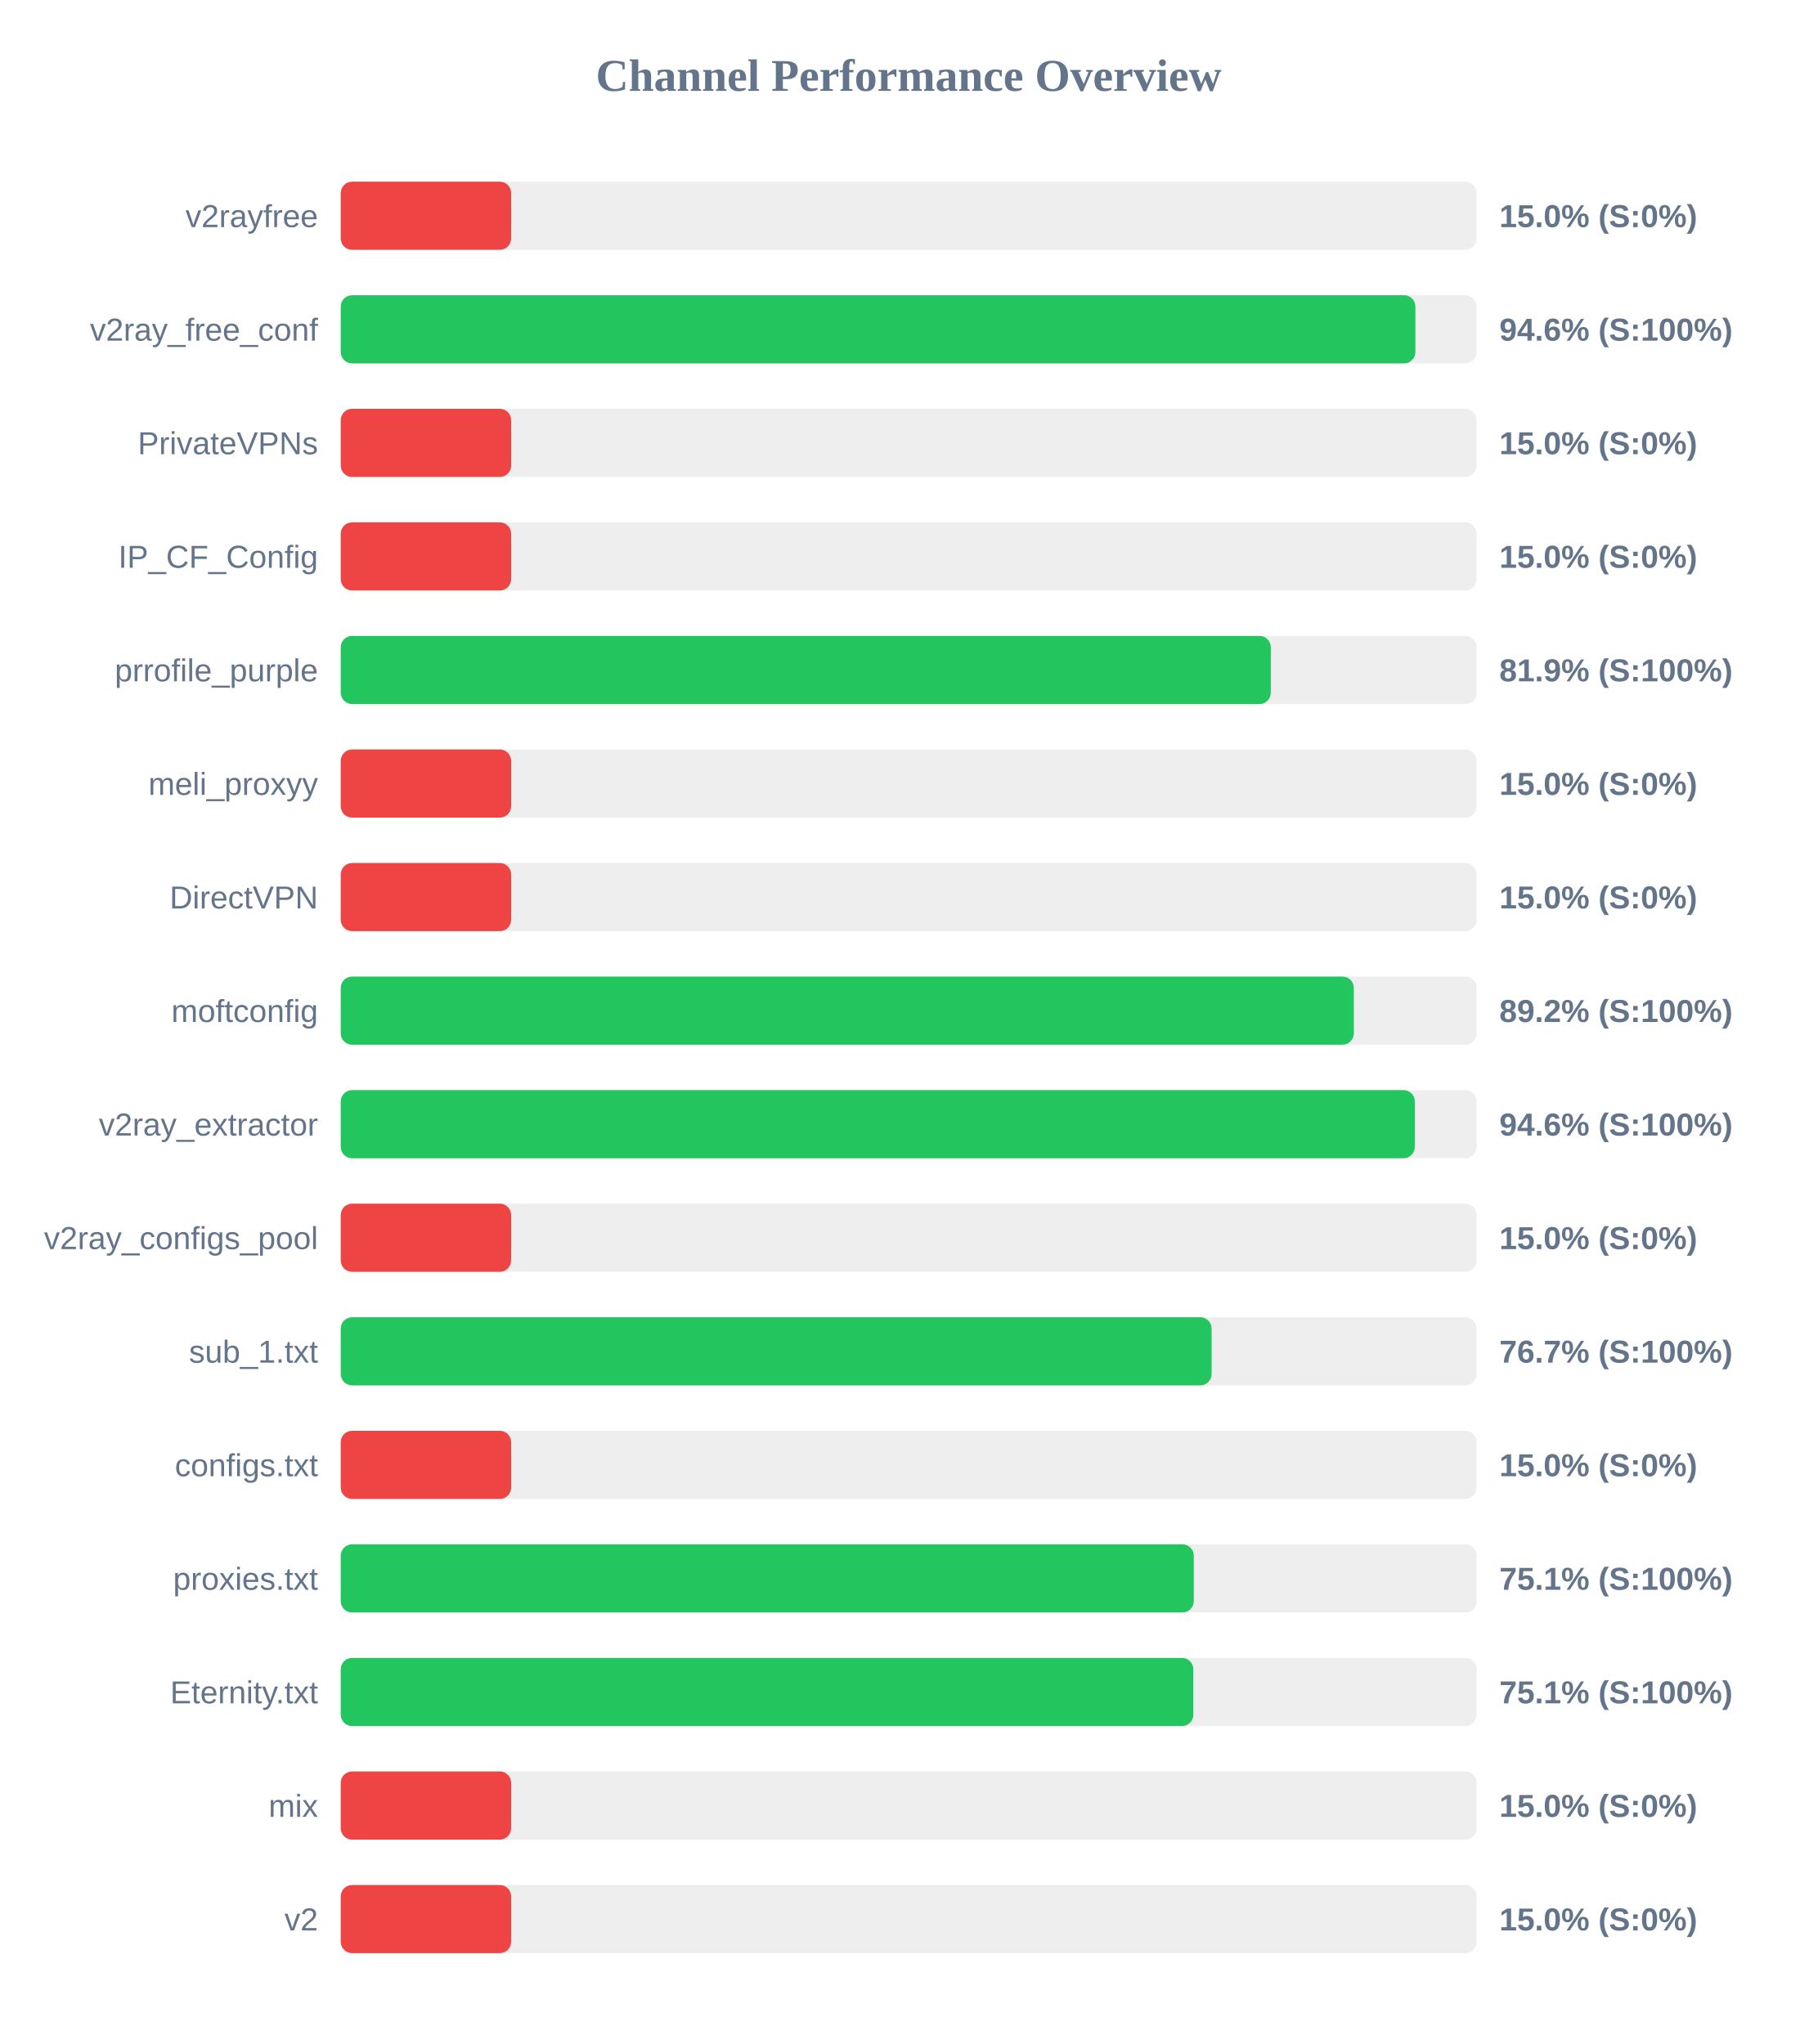
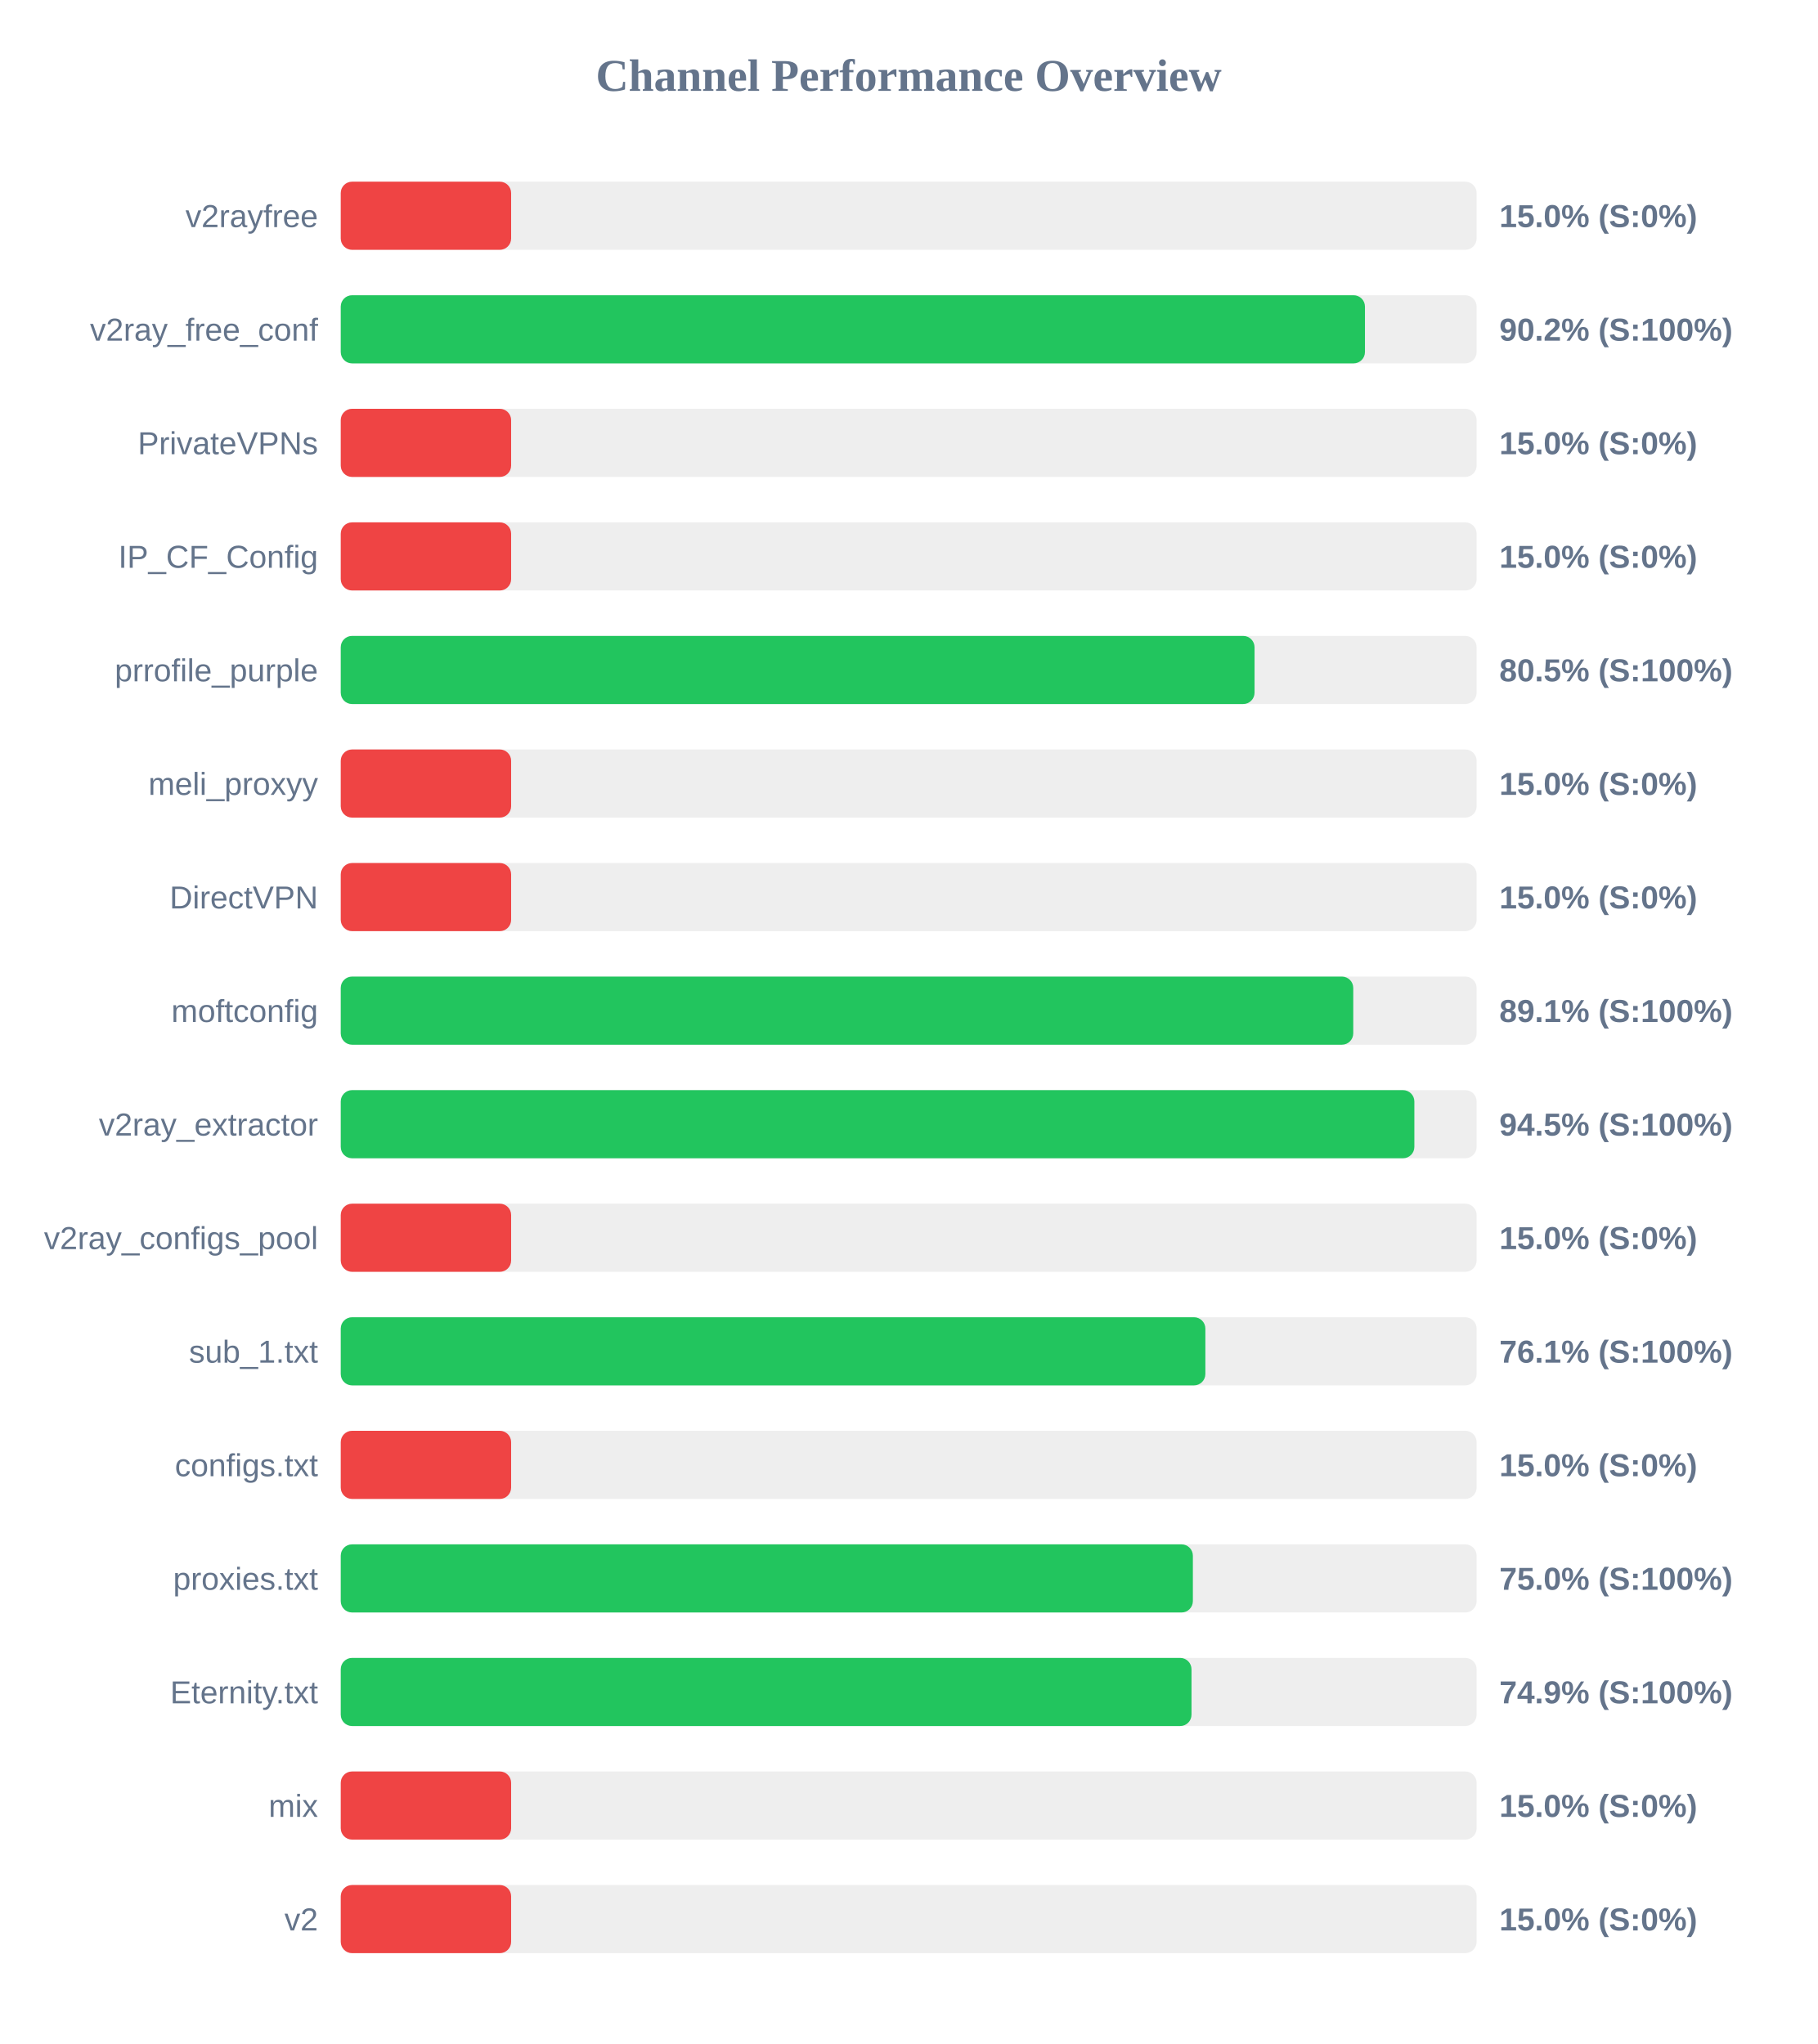
<svg xmlns="http://www.w3.org/2000/svg" width="800" height="900" version="1.1">
  <style>
        .row { font: 14px Arial; fill: #64748b; }
        .score { font: bold 14px Arial; fill: #64748b; }
    </style>
  <text x="400" y="40" text-anchor="middle" font-size="20px" font-weight="bold" fill="#64748b">Channel Performance Overview</text>
  <rect x="150" y="80" width="500" height="30" fill="#eee" rx="5" />
  <rect x="150" y="80" width="75.0" height="30" fill="#ef4444" rx="5" />
  <text x="140" y="100" text-anchor="end" class="row">v2rayfree</text>
  <text x="660" y="100" text-anchor="start" class="score">15.0% (S:0%)</text>
  <rect x="150" y="130" width="500" height="30" fill="#eee" rx="5" />
-   <rect x="150" y="130" width="473.05" height="30" fill="#22c55e" rx="5" />
+   <rect x="150" y="130" width="450.85" height="30" fill="#22c55e" rx="5" />
  <text x="140" y="150" text-anchor="end" class="row">v2ray_free_conf</text>
-   <text x="660" y="150" text-anchor="start" class="score">94.6% (S:100%)</text>
+   <text x="660" y="150" text-anchor="start" class="score">90.2% (S:100%)</text>
  <rect x="150" y="180" width="500" height="30" fill="#eee" rx="5" />
  <rect x="150" y="180" width="75.0" height="30" fill="#ef4444" rx="5" />
  <text x="140" y="200" text-anchor="end" class="row">PrivateVPNs</text>
  <text x="660" y="200" text-anchor="start" class="score">15.0% (S:0%)</text>
  <rect x="150" y="230" width="500" height="30" fill="#eee" rx="5" />
  <rect x="150" y="230" width="75.0" height="30" fill="#ef4444" rx="5" />
  <text x="140" y="250" text-anchor="end" class="row">IP_CF_Config</text>
  <text x="660" y="250" text-anchor="start" class="score">15.0% (S:0%)</text>
  <rect x="150" y="280" width="500" height="30" fill="#eee" rx="5" />
-   <rect x="150" y="280" width="409.4" height="30" fill="#22c55e" rx="5" />
+   <rect x="150" y="280" width="402.25" height="30" fill="#22c55e" rx="5" />
  <text x="140" y="300" text-anchor="end" class="row">prrofile_purple</text>
-   <text x="660" y="300" text-anchor="start" class="score">81.9% (S:100%)</text>
+   <text x="660" y="300" text-anchor="start" class="score">80.5% (S:100%)</text>
  <rect x="150" y="330" width="500" height="30" fill="#eee" rx="5" />
  <rect x="150" y="330" width="75.0" height="30" fill="#ef4444" rx="5" />
  <text x="140" y="350" text-anchor="end" class="row">meli_proxyy</text>
  <text x="660" y="350" text-anchor="start" class="score">15.0% (S:0%)</text>
  <rect x="150" y="380" width="500" height="30" fill="#eee" rx="5" />
  <rect x="150" y="380" width="75.0" height="30" fill="#ef4444" rx="5" />
  <text x="140" y="400" text-anchor="end" class="row">DirectVPN</text>
  <text x="660" y="400" text-anchor="start" class="score">15.0% (S:0%)</text>
  <rect x="150" y="430" width="500" height="30" fill="#eee" rx="5" />
-   <rect x="150" y="430" width="445.95" height="30" fill="#22c55e" rx="5" />
+   <rect x="150" y="430" width="445.7" height="30" fill="#22c55e" rx="5" />
  <text x="140" y="450" text-anchor="end" class="row">moftconfig</text>
-   <text x="660" y="450" text-anchor="start" class="score">89.2% (S:100%)</text>
+   <text x="660" y="450" text-anchor="start" class="score">89.1% (S:100%)</text>
  <rect x="150" y="480" width="500" height="30" fill="#eee" rx="5" />
-   <rect x="150" y="480" width="472.8" height="30" fill="#22c55e" rx="5" />
+   <rect x="150" y="480" width="472.6" height="30" fill="#22c55e" rx="5" />
  <text x="140" y="500" text-anchor="end" class="row">v2ray_extractor</text>
-   <text x="660" y="500" text-anchor="start" class="score">94.6% (S:100%)</text>
+   <text x="660" y="500" text-anchor="start" class="score">94.5% (S:100%)</text>
  <rect x="150" y="530" width="500" height="30" fill="#eee" rx="5" />
  <rect x="150" y="530" width="75.0" height="30" fill="#ef4444" rx="5" />
  <text x="140" y="550" text-anchor="end" class="row">v2ray_configs_pool</text>
  <text x="660" y="550" text-anchor="start" class="score">15.0% (S:0%)</text>
  <rect x="150" y="580" width="500" height="30" fill="#eee" rx="5" />
-   <rect x="150" y="580" width="383.35" height="30" fill="#22c55e" rx="5" />
+   <rect x="150" y="580" width="380.6" height="30" fill="#22c55e" rx="5" />
  <text x="140" y="600" text-anchor="end" class="row">sub_1.txt</text>
-   <text x="660" y="600" text-anchor="start" class="score">76.7% (S:100%)</text>
+   <text x="660" y="600" text-anchor="start" class="score">76.1% (S:100%)</text>
  <rect x="150" y="630" width="500" height="30" fill="#eee" rx="5" />
  <rect x="150" y="630" width="75.0" height="30" fill="#ef4444" rx="5" />
  <text x="140" y="650" text-anchor="end" class="row">configs.txt</text>
  <text x="660" y="650" text-anchor="start" class="score">15.0% (S:0%)</text>
  <rect x="150" y="680" width="500" height="30" fill="#eee" rx="5" />
-   <rect x="150" y="680" width="375.5" height="30" fill="#22c55e" rx="5" />
+   <rect x="150" y="680" width="375.1" height="30" fill="#22c55e" rx="5" />
  <text x="140" y="700" text-anchor="end" class="row">proxies.txt</text>
-   <text x="660" y="700" text-anchor="start" class="score">75.1% (S:100%)</text>
+   <text x="660" y="700" text-anchor="start" class="score">75.0% (S:100%)</text>
  <rect x="150" y="730" width="500" height="30" fill="#eee" rx="5" />
-   <rect x="150" y="730" width="375.3" height="30" fill="#22c55e" rx="5" />
+   <rect x="150" y="730" width="374.5" height="30" fill="#22c55e" rx="5" />
  <text x="140" y="750" text-anchor="end" class="row">Eternity.txt</text>
-   <text x="660" y="750" text-anchor="start" class="score">75.1% (S:100%)</text>
+   <text x="660" y="750" text-anchor="start" class="score">74.9% (S:100%)</text>
  <rect x="150" y="780" width="500" height="30" fill="#eee" rx="5" />
  <rect x="150" y="780" width="75.0" height="30" fill="#ef4444" rx="5" />
  <text x="140" y="800" text-anchor="end" class="row">mix</text>
  <text x="660" y="800" text-anchor="start" class="score">15.0% (S:0%)</text>
  <rect x="150" y="830" width="500" height="30" fill="#eee" rx="5" />
  <rect x="150" y="830" width="75.0" height="30" fill="#ef4444" rx="5" />
  <text x="140" y="850" text-anchor="end" class="row">v2</text>
  <text x="660" y="850" text-anchor="start" class="score">15.0% (S:0%)</text>
</svg>
